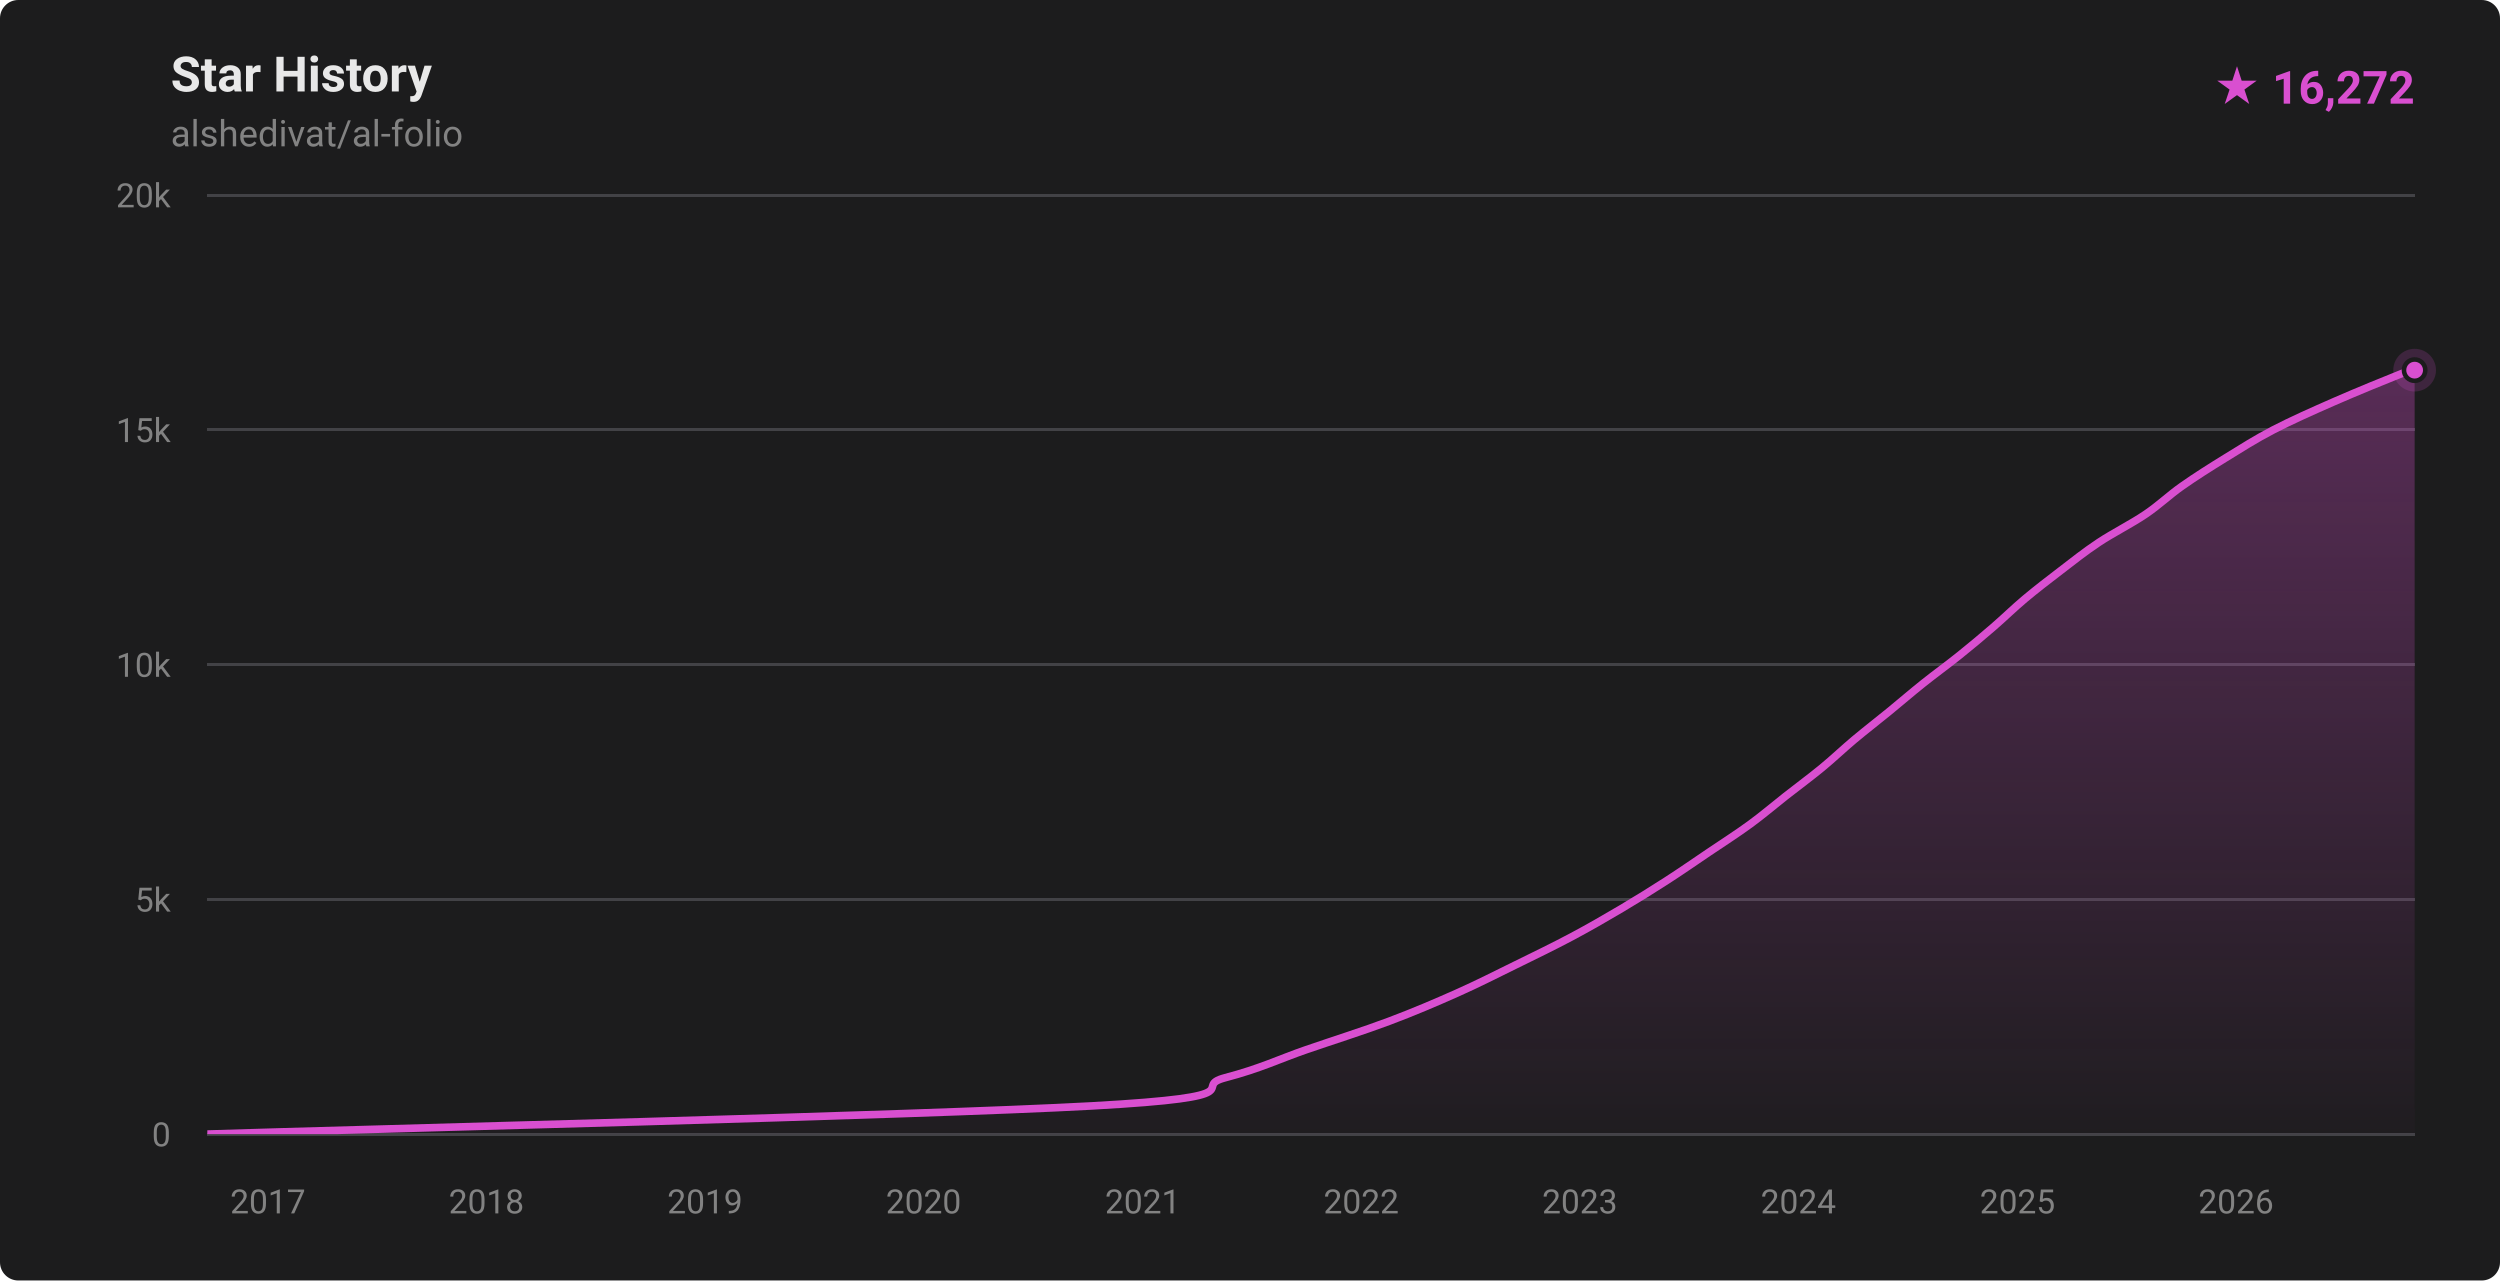
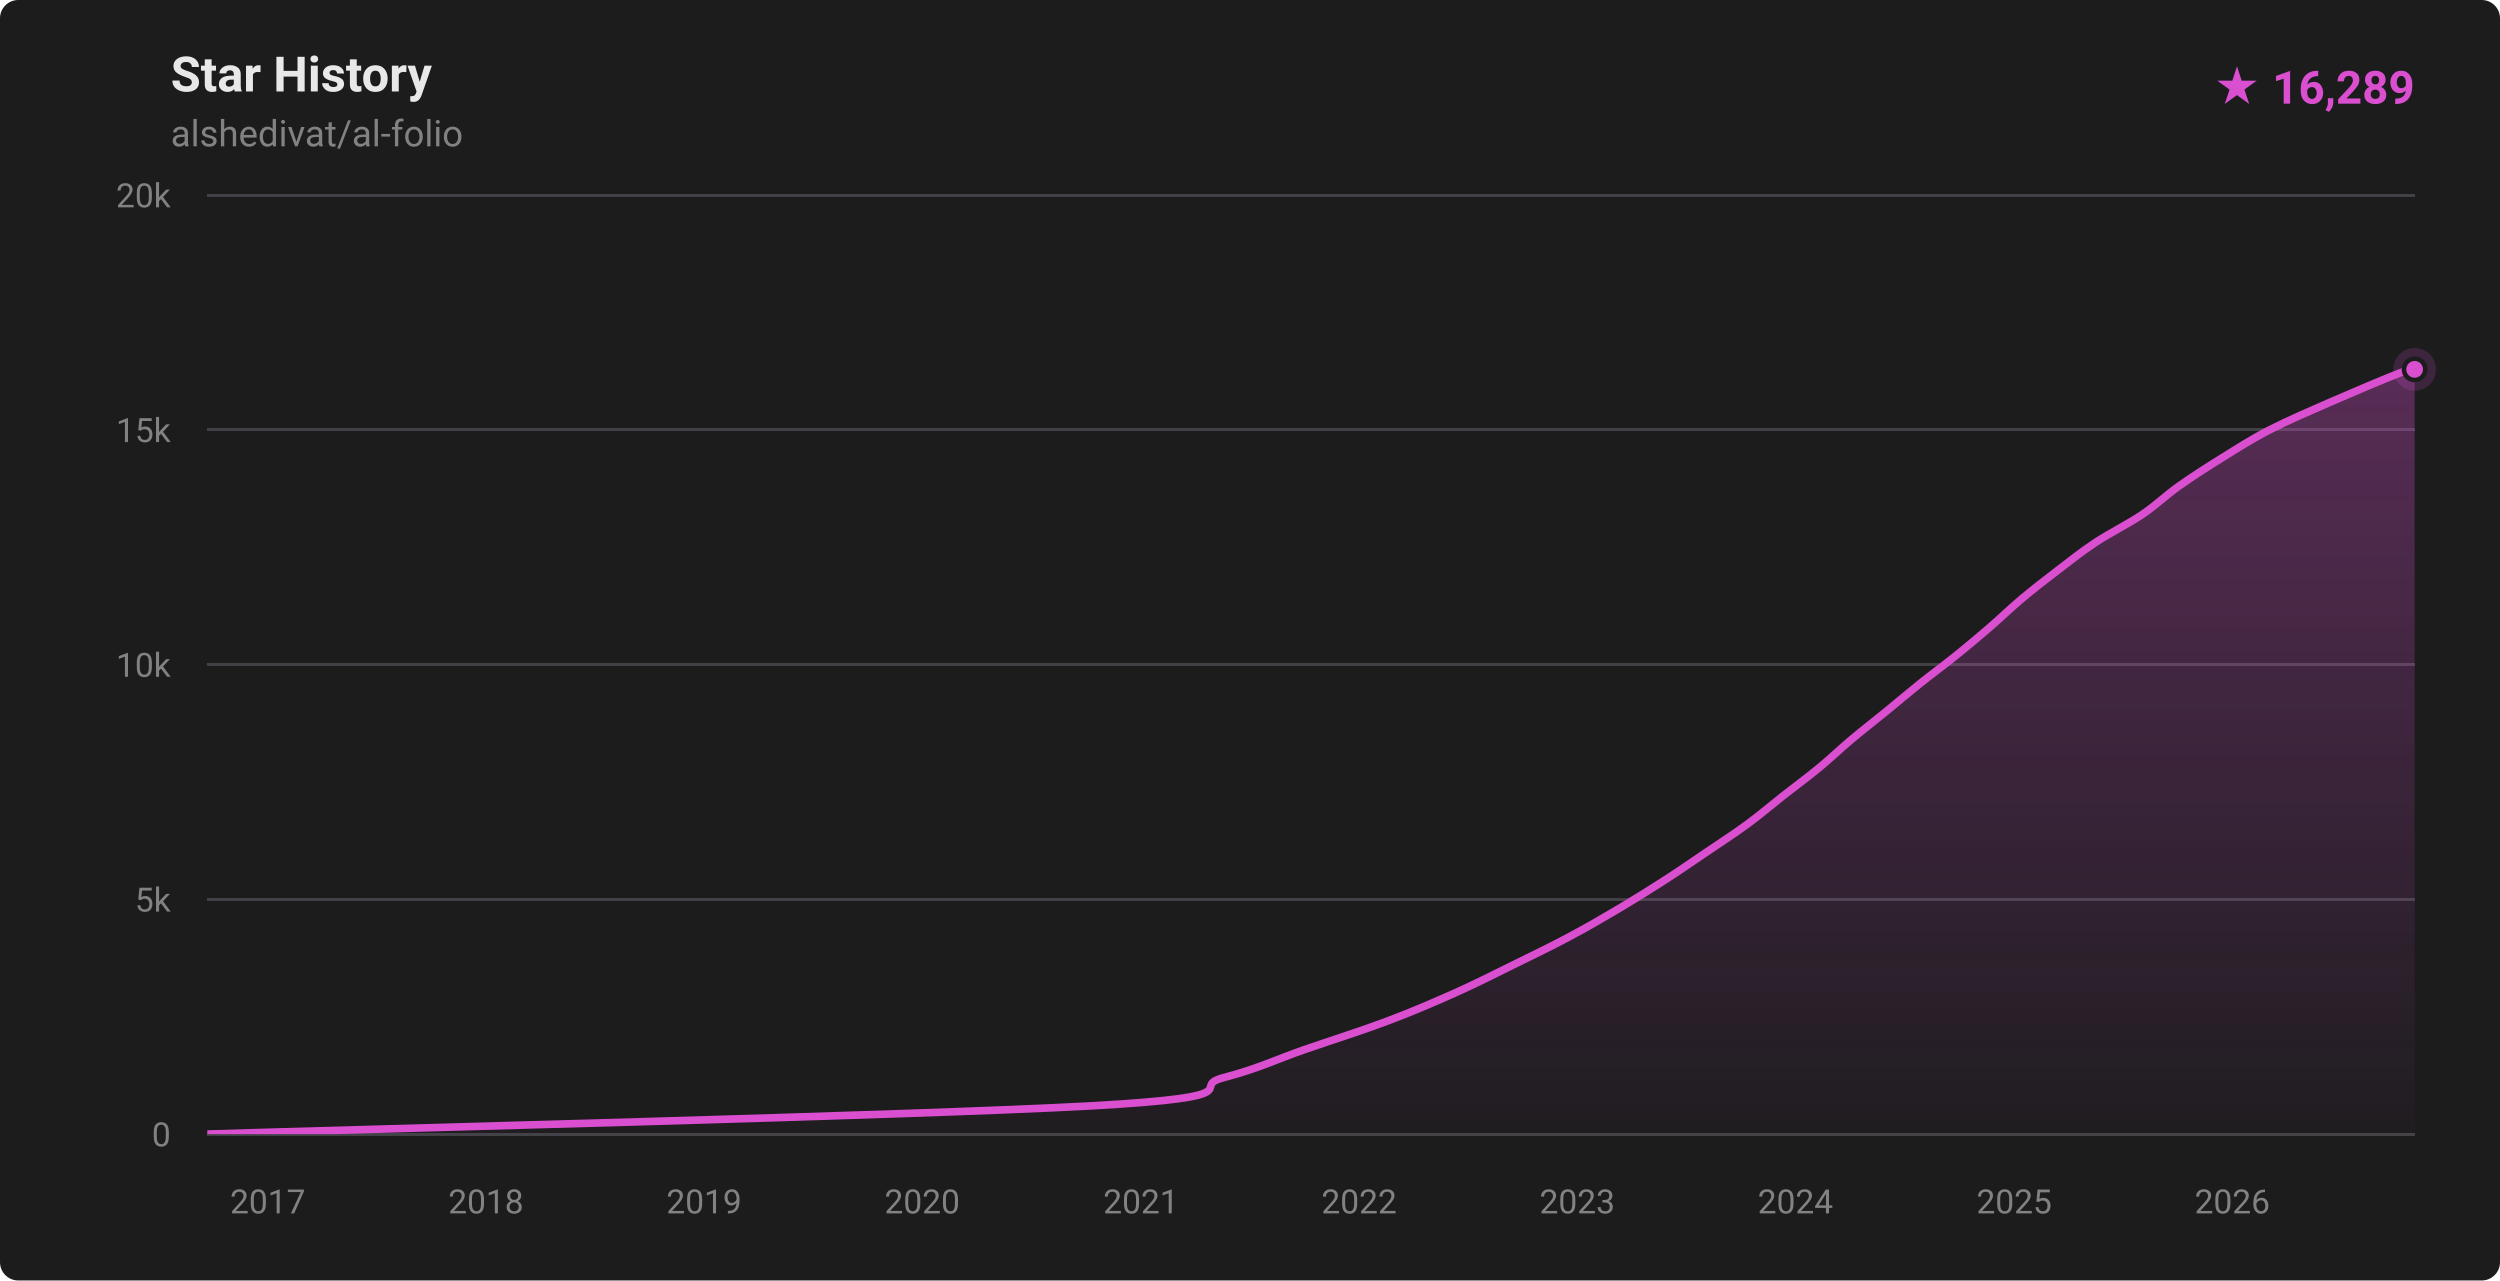
- <svg xmlns="http://www.w3.org/2000/svg" width="820" height="420" viewBox="0 0 820 420" role="img" aria-label="Star history for alshedivat/al-folio: 16272 stars">
+ <svg xmlns="http://www.w3.org/2000/svg" width="820" height="420" viewBox="0 0 820 420" role="img" aria-label="Star history for alshedivat/al-folio: 16289 stars">
  <defs>
    <linearGradient id="fill-dark" x1="0" y1="0" x2="0" y2="1">
      <stop offset="0%" stop-color="rgba(217,79,208,0.32)" />
      <stop offset="100%" stop-color="rgba(217,79,208,0.02)" />
    </linearGradient>
    <clipPath id="plot-dark">
      <rect x="68" y="64" width="724" height="308" />
    </clipPath>
  </defs>
  <style>
    .ttl { font: 600 16px -apple-system,BlinkMacSystemFont,'Segoe UI',Roboto,'Helvetica Neue',Arial,sans-serif; fill: #e8e8e8; }
    .sub { font: 400 12px -apple-system,BlinkMacSystemFont,'Segoe UI',Roboto,'Helvetica Neue',Arial,sans-serif; fill: #828282; }
    .ax  { font: 400 11px -apple-system,BlinkMacSystemFont,'Segoe UI',Roboto,'Helvetica Neue',Arial,sans-serif; fill: #828282; }
    .tot { font: 700 15px -apple-system,BlinkMacSystemFont,'Segoe UI',Roboto,'Helvetica Neue',Arial,sans-serif; fill: #d94fd0; }
  </style>
  <rect width="820" height="420" fill="#1c1c1d" rx="6" />
  <text x="56" y="30" class="ttl">Star History</text>
  <text x="56" y="48" class="sub">alshedivat/al-folio</text>
-   <text x="792" y="34" text-anchor="end" class="tot">★ 16,272</text>
+   <text x="792" y="34" text-anchor="end" class="tot">★ 16,289</text>
  <g stroke="#424246" stroke-width="1" shape-rendering="crispEdges">
    <line x1="68" y1="372.00" x2="792" y2="372.00" />
    <line x1="68" y1="295.00" x2="792" y2="295.00" />
    <line x1="68" y1="218.00" x2="792" y2="218.00" />
    <line x1="68" y1="141.00" x2="792" y2="141.00" />
    <line x1="68" y1="64.00" x2="792" y2="64.00" />
  </g>
  <g>
    <text x="56" y="376.00" text-anchor="end" class="ax">0</text>
    <text x="56" y="299.00" text-anchor="end" class="ax">5k</text>
    <text x="56" y="222.00" text-anchor="end" class="ax">10k</text>
    <text x="56" y="145.00" text-anchor="end" class="ax">15k</text>
    <text x="56" y="68.00" text-anchor="end" class="ax">20k</text>
  </g>
  <g>
-     <text x="87.86" y="398" text-anchor="middle" class="ax">2017</text>
-     <text x="159.54" y="398" text-anchor="middle" class="ax">2018</text>
-     <text x="231.23" y="398" text-anchor="middle" class="ax">2019</text>
-     <text x="302.92" y="398" text-anchor="middle" class="ax">2020</text>
-     <text x="374.80" y="398" text-anchor="middle" class="ax">2021</text>
-     <text x="446.48" y="398" text-anchor="middle" class="ax">2022</text>
-     <text x="518.17" y="398" text-anchor="middle" class="ax">2023</text>
-     <text x="589.85" y="398" text-anchor="middle" class="ax">2024</text>
-     <text x="661.73" y="398" text-anchor="middle" class="ax">2025</text>
-     <text x="733.42" y="398" text-anchor="middle" class="ax">2026</text>
+     <text x="87.82" y="398" text-anchor="middle" class="ax">2017</text>
+     <text x="159.38" y="398" text-anchor="middle" class="ax">2018</text>
+     <text x="230.93" y="398" text-anchor="middle" class="ax">2019</text>
+     <text x="302.48" y="398" text-anchor="middle" class="ax">2020</text>
+     <text x="374.23" y="398" text-anchor="middle" class="ax">2021</text>
+     <text x="445.78" y="398" text-anchor="middle" class="ax">2022</text>
+     <text x="517.33" y="398" text-anchor="middle" class="ax">2023</text>
+     <text x="588.89" y="398" text-anchor="middle" class="ax">2024</text>
+     <text x="660.64" y="398" text-anchor="middle" class="ax">2025</text>
+     <text x="732.19" y="398" text-anchor="middle" class="ax">2026</text>
  </g>
  <g clip-path="url(#plot-dark)">
-     <path d="M 68.00,371.98 C 116.36,370.44 302.50,365.82 358.13,362.74 C 413.77,359.66 390.10,356.58 401.84,353.50 C 413.58,350.42 419.63,347.34 428.57,344.26 C 437.51,341.18 447.28,338.10 455.49,335.02 C 463.69,331.94 470.88,328.86 477.80,325.78 C 484.72,322.70 490.74,319.62 497.02,316.54 C 503.29,313.46 509.65,310.38 515.44,307.30 C 521.23,304.22 526.56,301.14 531.77,298.06 C 536.97,294.98 541.91,291.90 546.69,288.82 C 551.47,285.74 555.89,282.66 560.45,279.58 C 565.01,276.50 569.83,273.42 574.04,270.34 C 578.26,267.26 581.81,264.18 585.74,261.10 C 589.66,258.02 593.85,254.94 597.59,251.86 C 601.33,248.78 604.52,245.70 608.19,242.62 C 611.87,239.54 615.86,236.46 619.63,233.38 C 623.40,230.30 626.95,227.22 630.81,224.14 C 634.67,221.06 638.93,217.98 642.76,214.90 C 646.60,211.82 650.27,208.74 653.83,205.66 C 657.40,202.58 660.50,199.50 664.17,196.42 C 667.85,193.34 671.84,190.26 675.88,187.18 C 679.91,184.10 683.73,181.02 688.37,177.94 C 693.01,174.86 699.15,171.78 703.70,168.70 C 708.26,165.62 711.32,162.54 715.70,159.46 C 720.07,156.38 724.95,153.30 729.95,150.22 C 734.95,147.14 739.74,144.06 745.68,140.98 C 751.62,137.90 758.56,134.82 765.58,131.74 C 772.61,128.66 783.41,124.23 787.82,122.50 C 792.22,120.78 791.30,121.59 792.00,121.41 L 792.00,372.00 L 68.00,372.00 Z" fill="url(#fill-dark)" />
-     <path d="M 68.00,371.98 C 116.36,370.44 302.50,365.82 358.13,362.74 C 413.77,359.66 390.10,356.58 401.84,353.50 C 413.58,350.42 419.63,347.34 428.57,344.26 C 437.51,341.18 447.28,338.10 455.49,335.02 C 463.69,331.94 470.88,328.86 477.80,325.78 C 484.72,322.70 490.74,319.62 497.02,316.54 C 503.29,313.46 509.65,310.38 515.44,307.30 C 521.23,304.22 526.56,301.14 531.77,298.06 C 536.97,294.98 541.91,291.90 546.69,288.82 C 551.47,285.74 555.89,282.66 560.45,279.58 C 565.01,276.50 569.83,273.42 574.04,270.34 C 578.26,267.26 581.81,264.18 585.74,261.10 C 589.66,258.02 593.85,254.94 597.59,251.86 C 601.33,248.78 604.52,245.70 608.19,242.62 C 611.87,239.54 615.86,236.46 619.63,233.38 C 623.40,230.30 626.95,227.22 630.81,224.14 C 634.67,221.06 638.93,217.98 642.76,214.90 C 646.60,211.82 650.27,208.74 653.83,205.66 C 657.40,202.58 660.50,199.50 664.17,196.42 C 667.85,193.34 671.84,190.26 675.88,187.18 C 679.91,184.10 683.73,181.02 688.37,177.94 C 693.01,174.86 699.15,171.78 703.70,168.70 C 708.26,165.62 711.32,162.54 715.70,159.46 C 720.07,156.38 724.95,153.30 729.95,150.22 C 734.95,147.14 739.74,144.06 745.68,140.98 C 751.62,137.90 758.56,134.82 765.58,131.74 C 772.61,128.66 783.41,124.23 787.82,122.50 C 792.22,120.78 791.30,121.59 792.00,121.41" fill="none" stroke="#d94fd0" stroke-width="2.5" stroke-linecap="round" stroke-linejoin="round" />
+     <path d="M 68.00,371.98 C 116.27,370.44 302.06,365.82 357.60,362.74 C 413.13,359.66 389.50,356.58 401.22,353.50 C 412.94,350.42 418.98,347.34 427.90,344.26 C 436.83,341.18 446.58,338.10 454.77,335.02 C 462.96,331.94 470.13,328.86 477.04,325.78 C 483.96,322.70 489.97,319.62 496.24,316.54 C 502.51,313.46 508.87,310.38 514.65,307.30 C 520.43,304.22 525.73,301.14 530.93,298.06 C 536.12,294.98 541.06,291.90 545.84,288.82 C 550.62,285.74 555.07,282.66 559.61,279.58 C 564.16,276.50 568.92,273.42 573.11,270.34 C 577.31,267.26 580.86,264.18 584.78,261.10 C 588.70,258.02 592.90,254.94 596.63,251.86 C 600.37,248.78 603.53,245.70 607.20,242.62 C 610.86,239.54 614.85,236.46 618.62,233.38 C 622.39,230.30 625.99,227.22 629.84,224.14 C 633.69,221.06 637.89,217.98 641.71,214.90 C 645.53,211.82 649.19,208.74 652.76,205.66 C 656.32,202.58 659.45,199.50 663.12,196.42 C 666.79,193.34 670.75,190.26 674.79,187.18 C 678.82,184.10 682.65,181.02 687.30,177.94 C 691.96,174.86 698.17,171.78 702.73,168.70 C 707.28,165.62 710.32,162.54 714.66,159.46 C 719.00,156.38 723.80,153.30 728.76,150.22 C 733.73,147.14 738.47,144.06 744.46,140.98 C 750.45,137.90 757.66,134.82 764.70,131.74 C 771.74,128.66 782.15,124.27 786.70,122.50 C 791.25,120.74 791.12,121.38 792.00,121.15 L 792.00,372.00 L 68.00,372.00 Z" fill="url(#fill-dark)" />
+     <path d="M 68.00,371.98 C 116.27,370.44 302.06,365.82 357.60,362.74 C 413.13,359.66 389.50,356.58 401.22,353.50 C 412.94,350.42 418.98,347.34 427.90,344.26 C 436.83,341.18 446.58,338.10 454.77,335.02 C 462.96,331.94 470.13,328.86 477.04,325.78 C 483.96,322.70 489.97,319.62 496.24,316.54 C 502.51,313.46 508.87,310.38 514.65,307.30 C 520.43,304.22 525.73,301.14 530.93,298.06 C 536.12,294.98 541.06,291.90 545.84,288.82 C 550.62,285.74 555.07,282.66 559.61,279.58 C 564.16,276.50 568.92,273.42 573.11,270.34 C 577.31,267.26 580.86,264.18 584.78,261.10 C 588.70,258.02 592.90,254.94 596.63,251.86 C 600.37,248.78 603.53,245.70 607.20,242.62 C 610.86,239.54 614.85,236.46 618.62,233.38 C 622.39,230.30 625.99,227.22 629.84,224.14 C 633.69,221.06 637.89,217.98 641.71,214.90 C 645.53,211.82 649.19,208.74 652.76,205.66 C 656.32,202.58 659.45,199.50 663.12,196.42 C 666.79,193.34 670.75,190.26 674.79,187.18 C 678.82,184.10 682.65,181.02 687.30,177.94 C 691.96,174.86 698.17,171.78 702.73,168.70 C 707.28,165.62 710.32,162.54 714.66,159.46 C 719.00,156.38 723.80,153.30 728.76,150.22 C 733.73,147.14 738.47,144.06 744.46,140.98 C 750.45,137.90 757.66,134.82 764.70,131.74 C 771.74,128.66 782.15,124.27 786.70,122.50 C 791.25,120.74 791.12,121.38 792.00,121.15" fill="none" stroke="#d94fd0" stroke-width="2.5" stroke-linecap="round" stroke-linejoin="round" />
  </g>
-   <circle cx="792.00" cy="121.41" r="7" fill="#d94fd0" opacity="0.18" />
-   <circle cx="792.00" cy="121.41" r="3.5" fill="#d94fd0" stroke="#1c1c1d" stroke-width="1.5" />
+   <circle cx="792.00" cy="121.15" r="7" fill="#d94fd0" opacity="0.18" />
+   <circle cx="792.00" cy="121.15" r="3.5" fill="#d94fd0" stroke="#1c1c1d" stroke-width="1.5" />
</svg>
